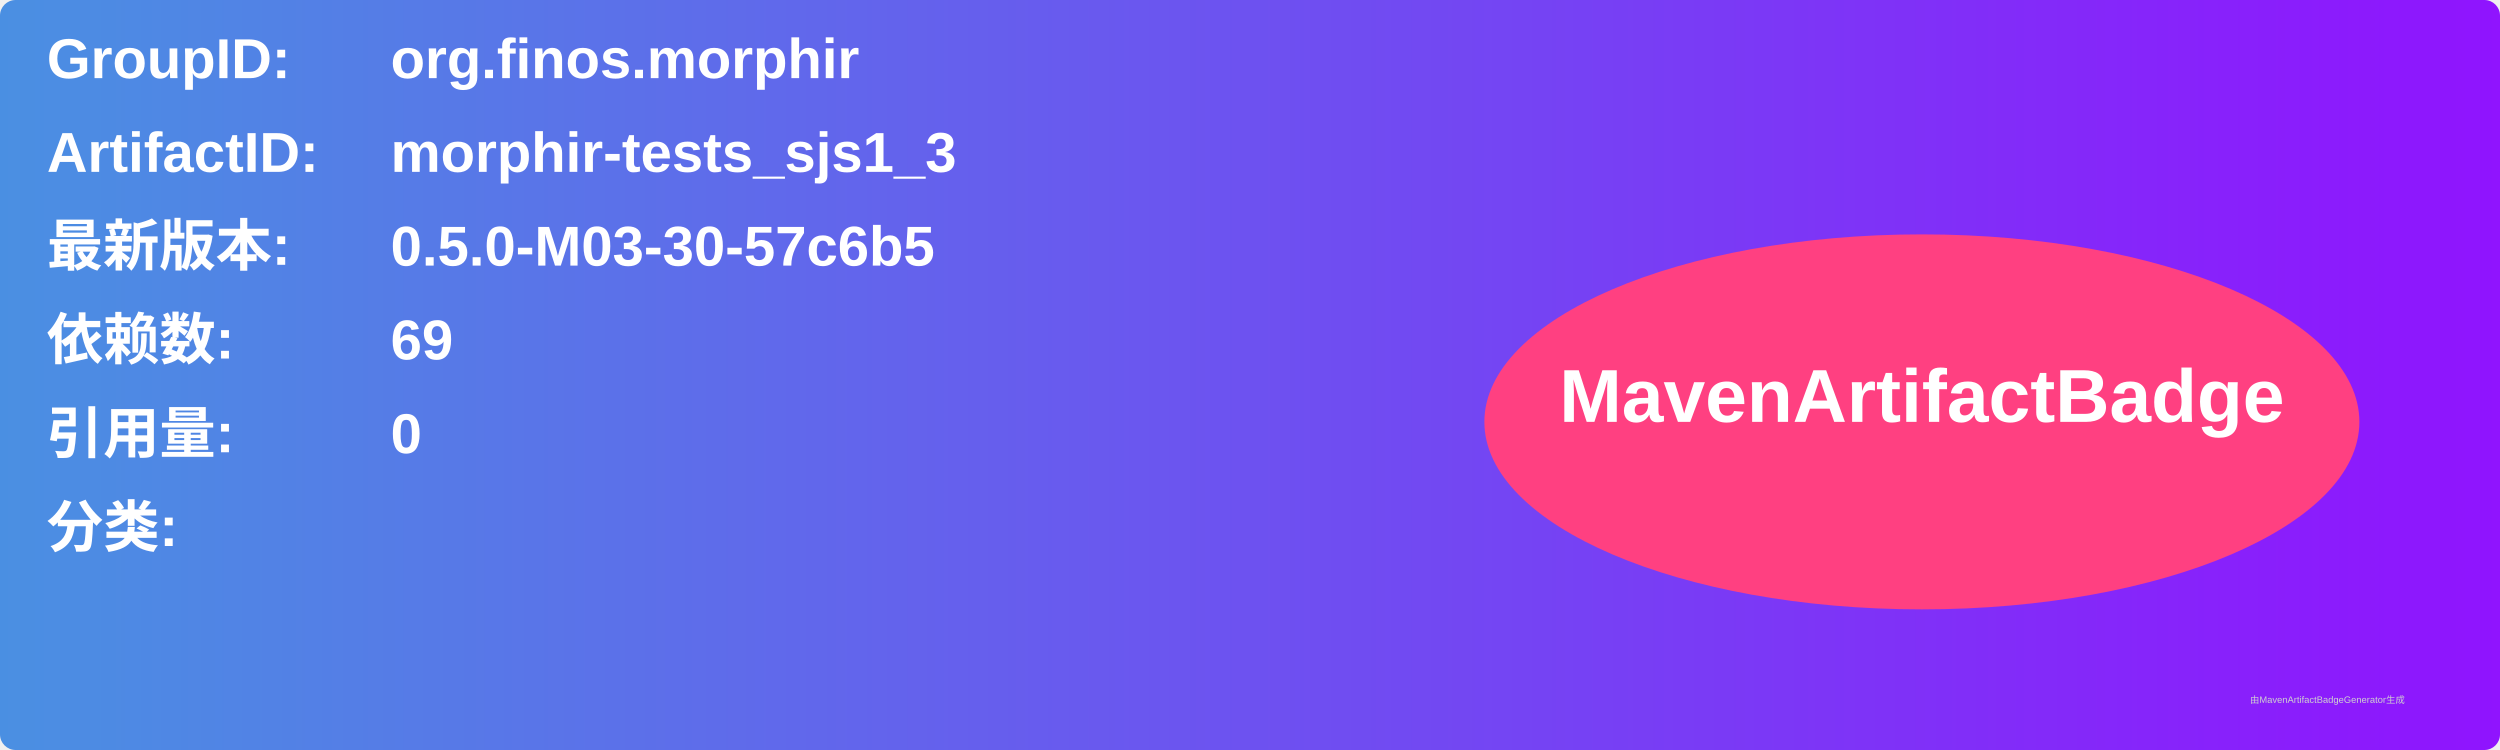
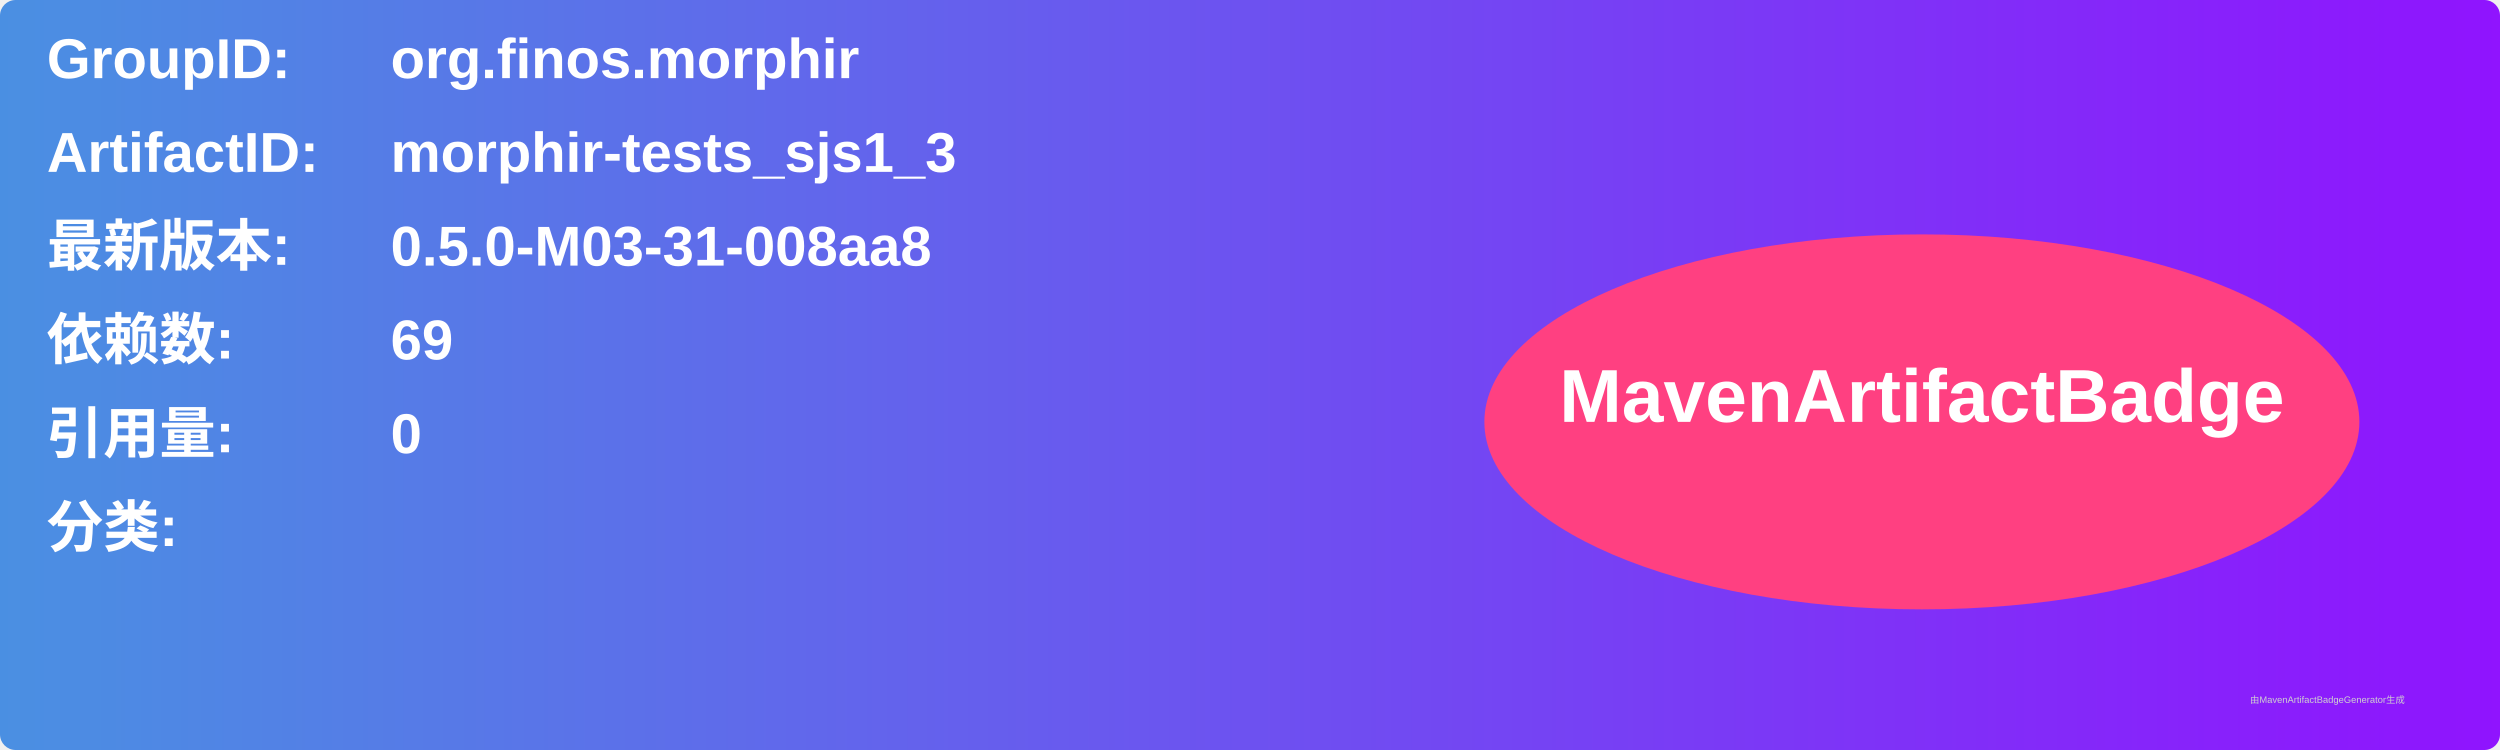
<svg xmlns="http://www.w3.org/2000/svg" width="800" height="240" viewBox="0 0 800 240">
  <linearGradient id="grad" x1="0%" y1="0%" x2="100%" y2="0%">
    <stop offset="0%" stop-color="#4a90e2" />
    <stop offset="100%" stop-color="#9013fe" />
  </linearGradient>
  <rect width="100%" height="100%" rx="5" ry="5" fill="url(#grad)" />
  <g transform="translate(15, 15)">
    <text x="0" y="10" font-family="Arial" font-size="18" fill="white" font-weight="bold" width="260">GroupID:</text>
    <text x="110" y="10" font-family="Arial" font-size="18" fill="white" font-weight="bold" width="460">org.finos.morphir</text>
    <text x="0" y="40" font-family="Arial" font-size="18" fill="white" font-weight="bold" width="260">ArtifactID:</text>
    <text x="110" y="40" font-family="Arial" font-size="18" fill="white" font-weight="bold" width="460">morphir-tests_sjs1_3</text>
    <text x="0" y="70" font-family="Arial" font-size="18" fill="white" font-weight="bold">最新版本:</text>
    <text x="110" y="70" font-family="Arial" font-size="18" fill="white" font-weight="bold">
-       <tspan font-weight="bold">0.5.0-M03-30-57c6b5</tspan>
+       <tspan font-weight="bold">0.5.0-M03-31-008aa8</tspan>
    </text>
    <text x="0" y="100" font-family="Arial" font-size="18" fill="white" font-weight="bold">依赖数: </text>
    <text x="110" y="100" font-family="Arial" font-size="18" fill="white">
      <tspan font-weight="bold">69</tspan>
    </text>
    <text x="0" y="130" font-family="Arial" font-size="18" fill="white" font-weight="bold">引用量: </text>
    <text x="110" y="130" font-family="Arial" font-size="18" fill="white">
      <tspan font-weight="bold">0</tspan>
    </text>
    <text x="0" y="160" font-family="Arial" font-size="18" fill="white" font-weight="bold">分类:</text>
    <text x="10" y="190" font-family="Arial" font-size="10" fill="white">
      <tspan font-weight="bold" />
    </text>
    <ellipse cx="600" cy="120" rx="140" ry="60" fill="#ff4081" />
    <text x="600" y="120" text-anchor="middle" font-family="Arial" font-size="24" fill="white" font-weight="bold">MavenArtifactBadge</text>
  </g>
  <text x="720" y="225" font-family="Arial" font-size="3" fill="#d0d0d0">由MavenArtifactBadgeGenerator生成</text>
</svg>
